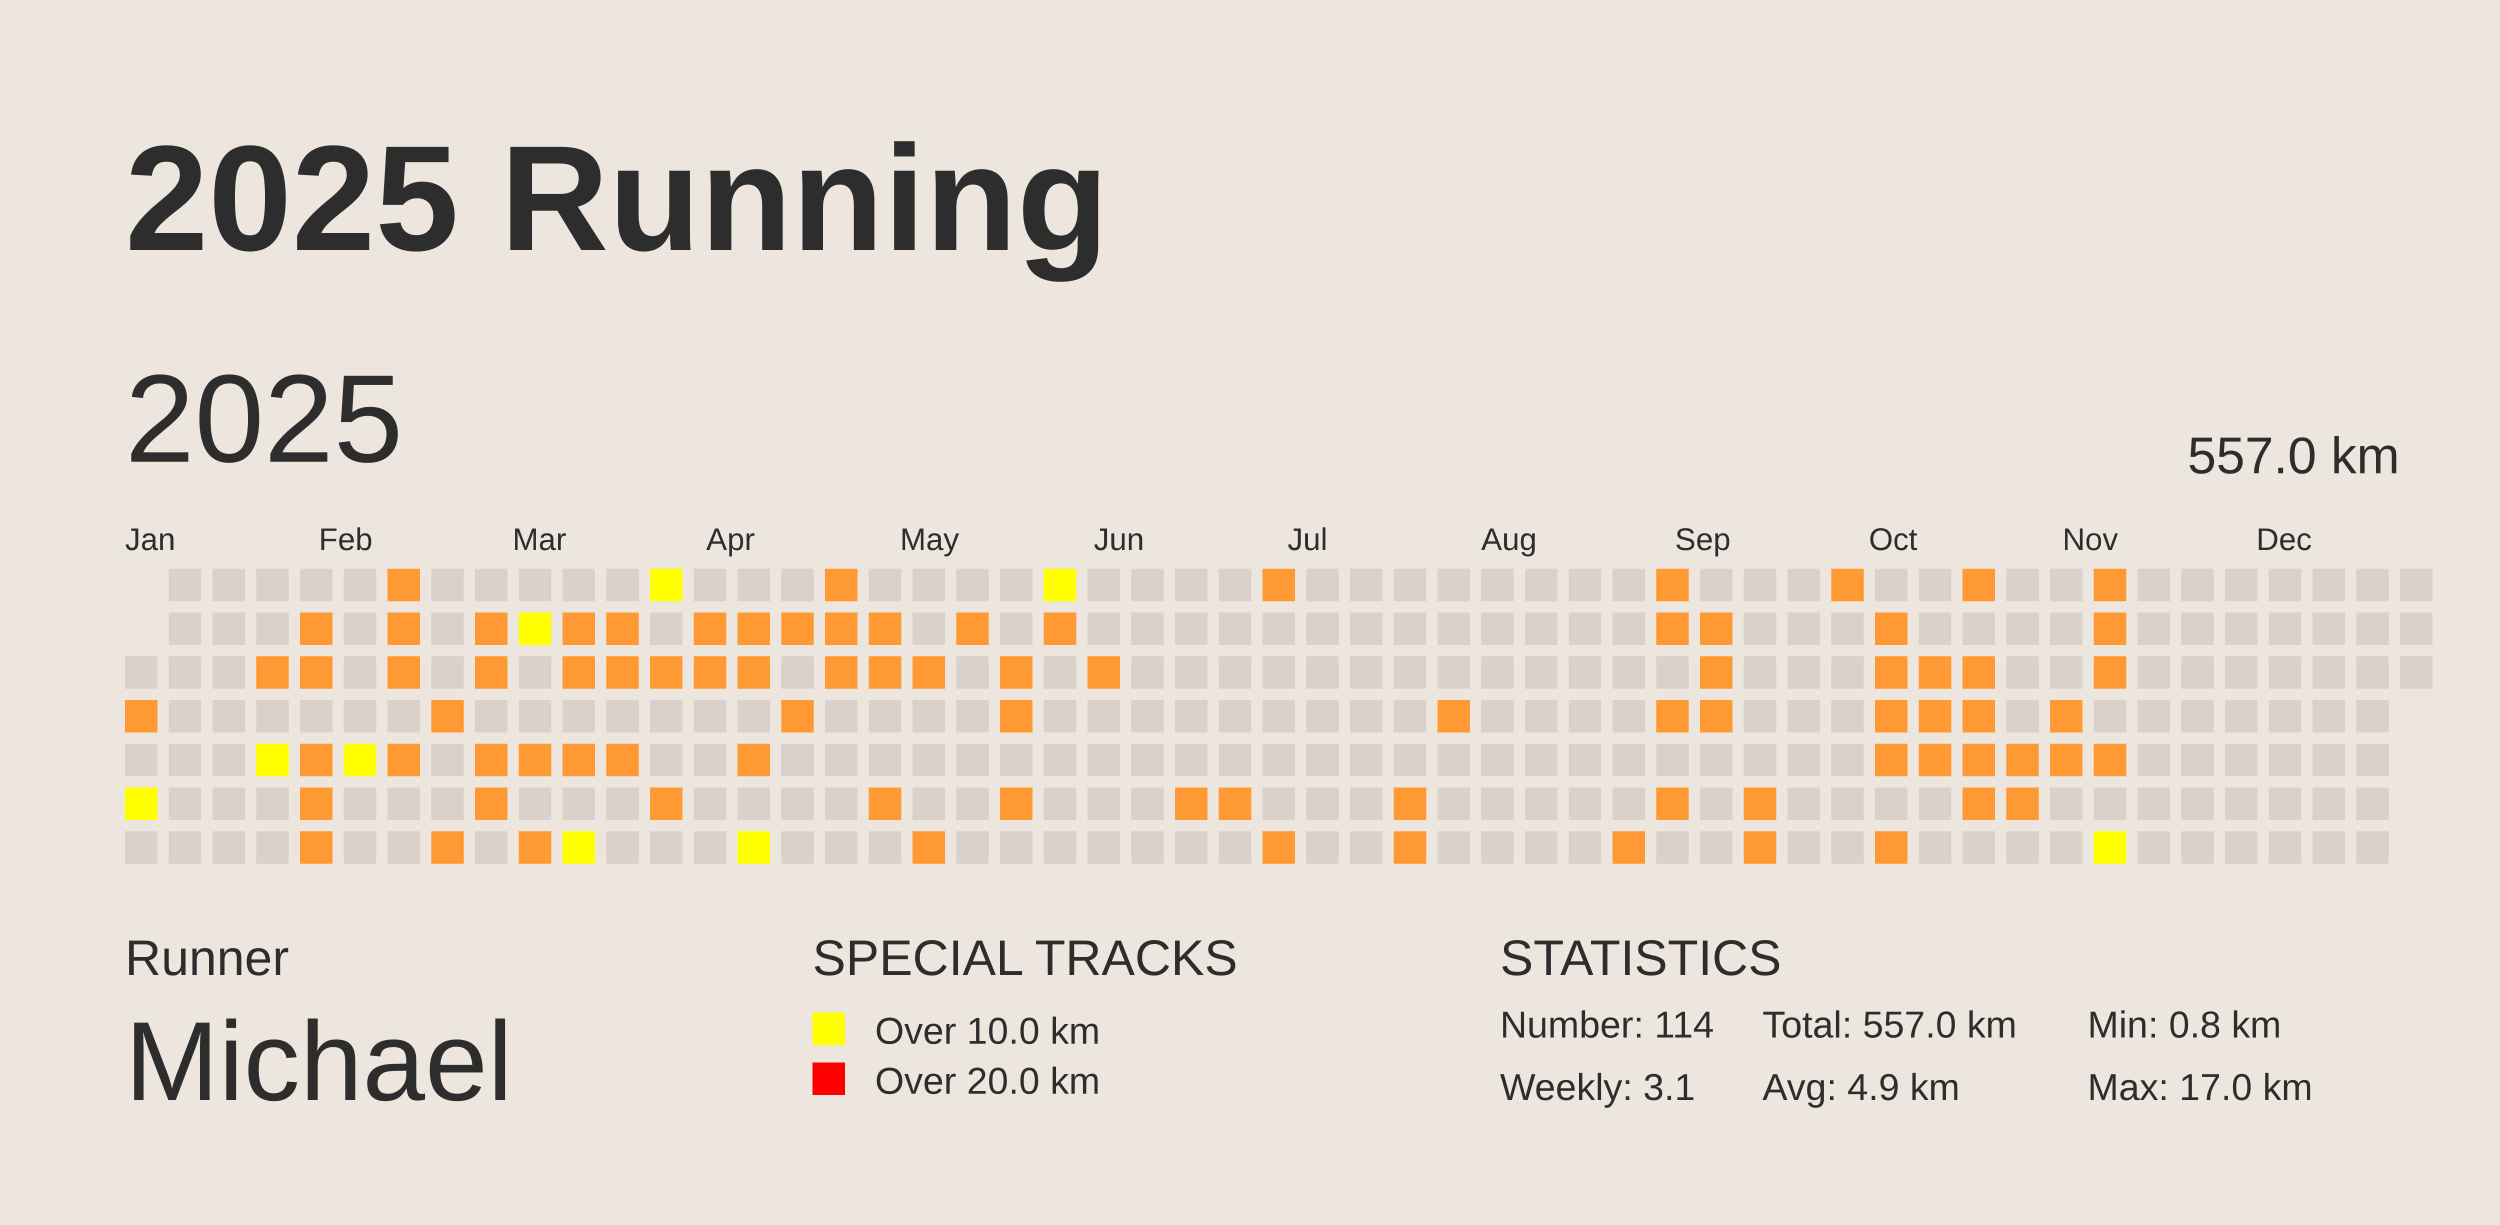
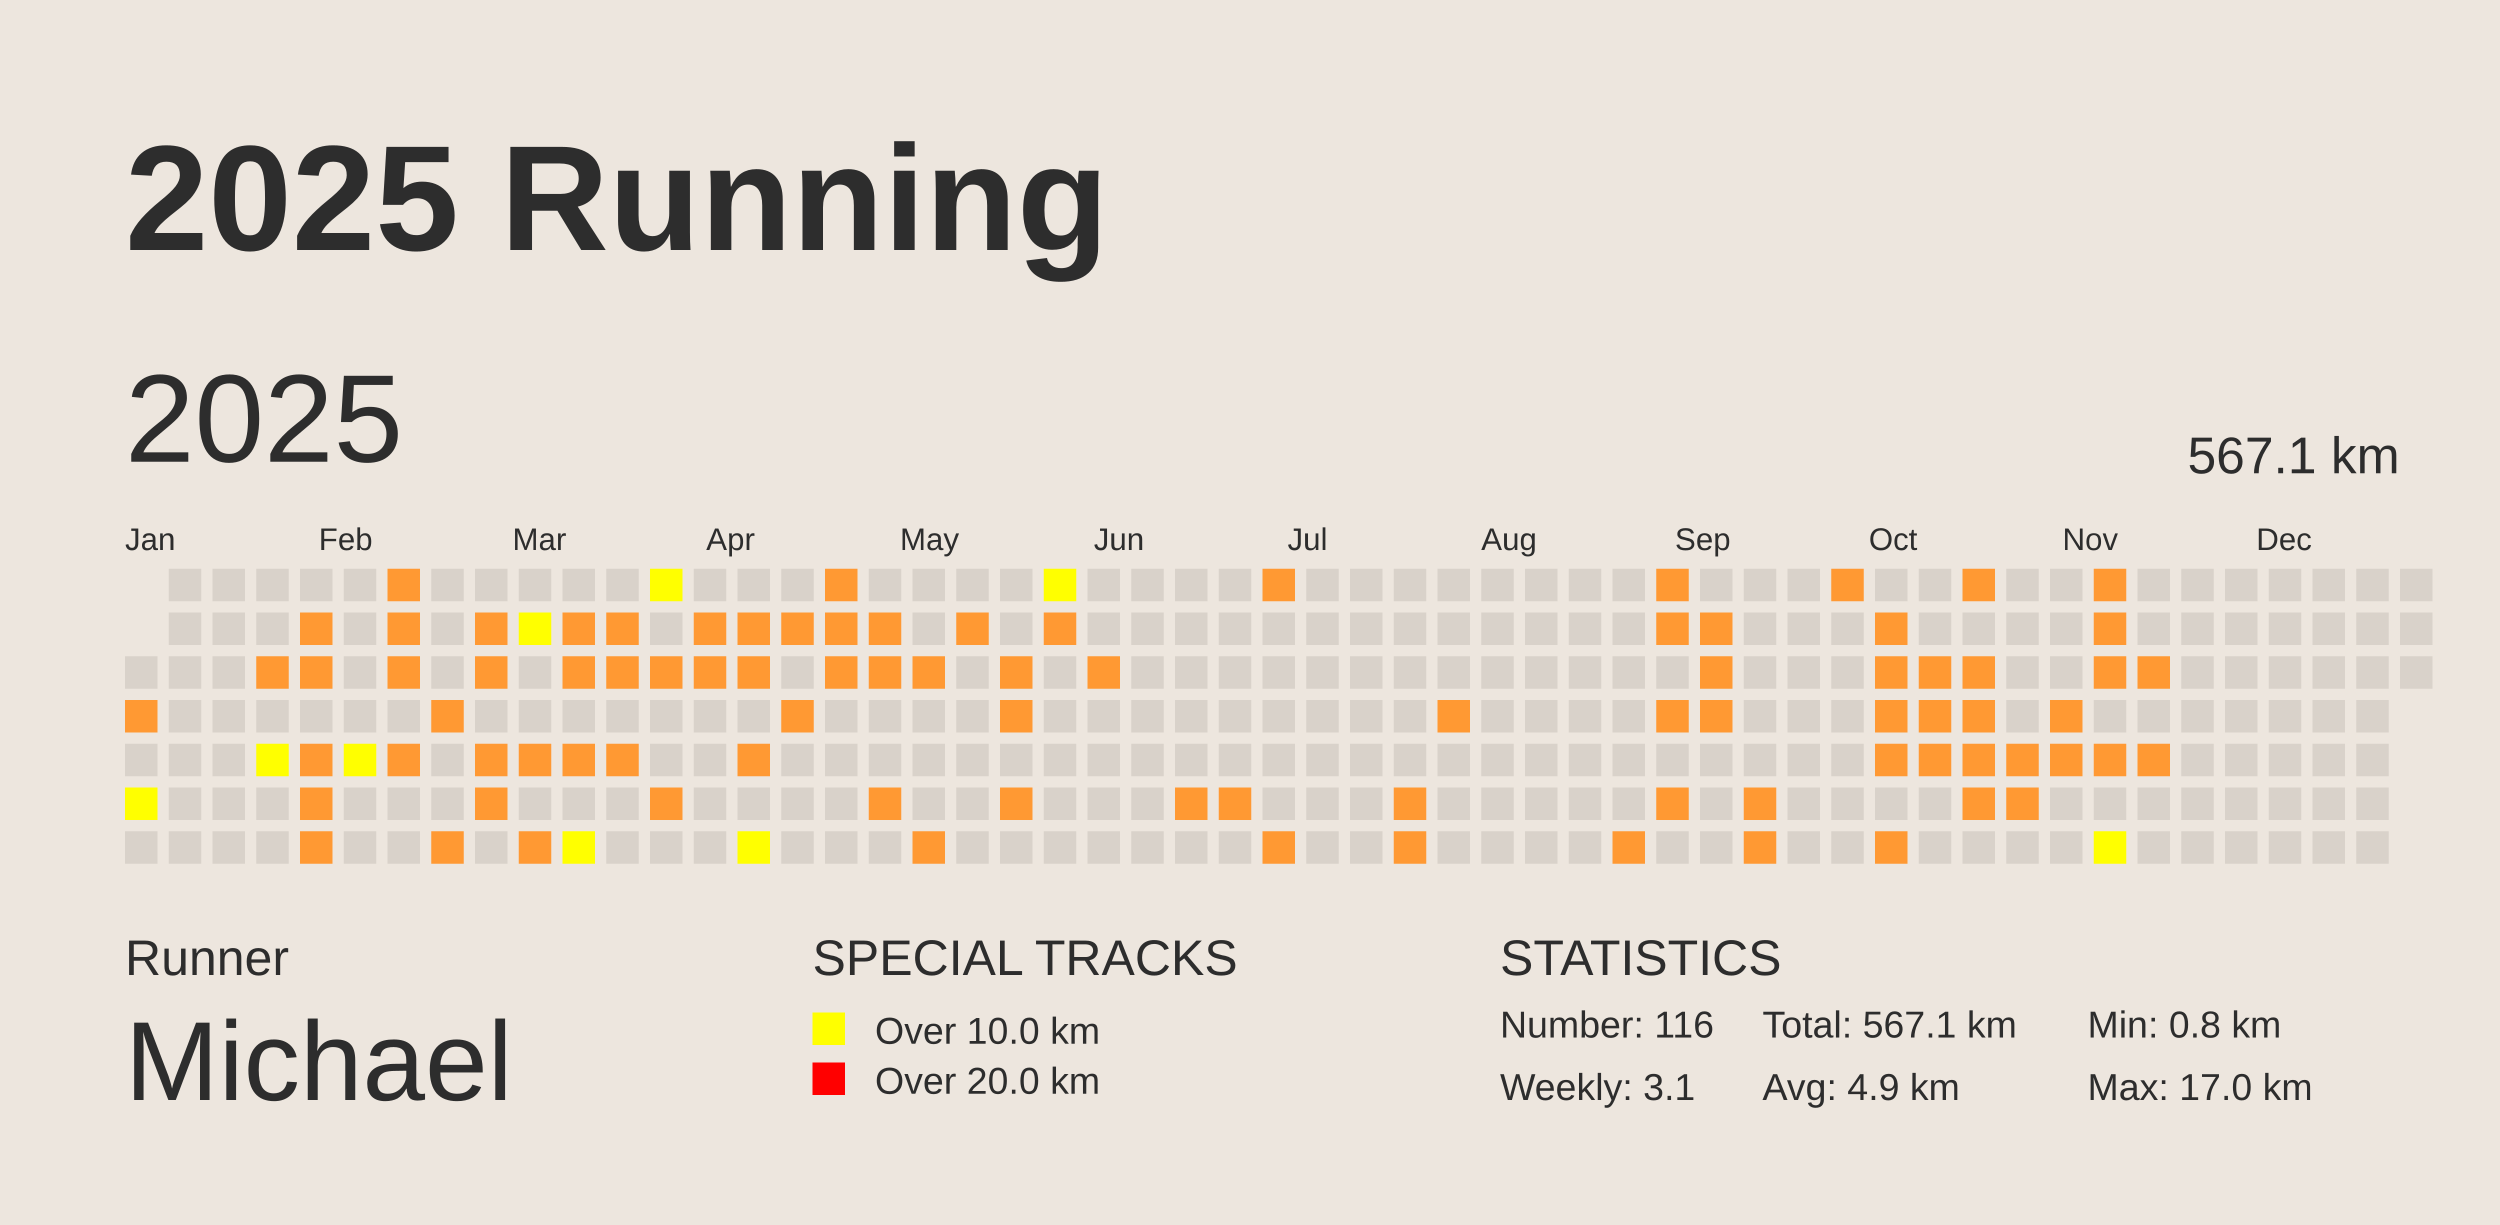
<svg xmlns="http://www.w3.org/2000/svg" baseProfile="full" height="98mm" version="1.1" viewBox="0,0,200,98" width="200mm">
  <defs />
  <rect fill="#EDE6DE" height="98" width="200" x="0" y="0" />
  <text fill="#2D2D2D" style="font-size:12px; font-family:Arial; font-weight:bold;" x="10" y="20">2025 Running</text>
  <text fill="#2D2D2D" style="font-size:4px; font-family:Arial" x="10" y="78">Runner</text>
  <text fill="#2D2D2D" style="font-size:9px; font-family:Arial" x="10" y="88">Michael</text>
  <text fill="#2D2D2D" style="font-size:4px; font-family:Arial" x="65" y="78">SPECIAL TRACKS</text>
  <rect fill="yellow" height="2.6" width="2.6" x="65" y="81" />
  <text fill="#2D2D2D" style="font-size:3px; font-family:Arial" x="70" y="83.5">Over 10.0 km</text>
  <rect fill="red" height="2.6" width="2.6" x="65" y="85" />
  <text fill="#2D2D2D" style="font-size:3px; font-family:Arial" x="70" y="87.5">Over 20.0 km</text>
  <text fill="#2D2D2D" style="font-size:4px; font-family:Arial" x="120" y="78">STATISTICS</text>
-   <text fill="#2D2D2D" style="font-size:3px; font-family:Arial" x="120" y="83">Number: 114</text>
+   <text fill="#2D2D2D" style="font-size:3px; font-family:Arial" x="120" y="83">Number: 116</text>
  <text fill="#2D2D2D" style="font-size:3px; font-family:Arial" x="120" y="88">Weekly: 3.1</text>
-   <text fill="#2D2D2D" style="font-size:3px; font-family:Arial" x="141" y="83">Total: 557.0 km</text>
+   <text fill="#2D2D2D" style="font-size:3px; font-family:Arial" x="141" y="83">Total: 567.1 km</text>
  <text fill="#2D2D2D" style="font-size:3px; font-family:Arial" x="141" y="88">Avg: 4.9 km</text>
  <text fill="#2D2D2D" style="font-size:3px; font-family:Arial" x="167" y="83">Min: 0.8 km</text>
  <text fill="#2D2D2D" style="font-size:3px; font-family:Arial" x="167" y="88">Max: 17.0 km</text>
  <text dominant-baseline="hanging" fill="#2D2D2D" style="font-size:10.0px; font-family:Arial;" x="10" y="30">2025</text>
-   <text dominant-baseline="hanging" fill="#2D2D2D" style="font-size:4.125px; font-family:Arial;" x="175" y="35">557.0 km</text>
+   <text dominant-baseline="hanging" fill="#2D2D2D" style="font-size:4.125px; font-family:Arial;" x="175" y="35">567.1 km</text>
  <text fill="#2D2D2D" style="font-size:2.5px; font-family:Arial" x="10.0" y="44">Jan</text>
  <text fill="#2D2D2D" style="font-size:2.5px; font-family:Arial" x="25.5" y="44">Feb</text>
  <text fill="#2D2D2D" style="font-size:2.5px; font-family:Arial" x="41.0" y="44">Mar</text>
  <text fill="#2D2D2D" style="font-size:2.5px; font-family:Arial" x="56.5" y="44">Apr</text>
  <text fill="#2D2D2D" style="font-size:2.5px; font-family:Arial" x="72.0" y="44">May</text>
  <text fill="#2D2D2D" style="font-size:2.5px; font-family:Arial" x="87.5" y="44">Jun</text>
  <text fill="#2D2D2D" style="font-size:2.5px; font-family:Arial" x="103.0" y="44">Jul</text>
  <text fill="#2D2D2D" style="font-size:2.5px; font-family:Arial" x="118.5" y="44">Aug</text>
  <text fill="#2D2D2D" style="font-size:2.5px; font-family:Arial" x="134.0" y="44">Sep</text>
  <text fill="#2D2D2D" style="font-size:2.5px; font-family:Arial" x="149.5" y="44">Oct</text>
  <text fill="#2D2D2D" style="font-size:2.5px; font-family:Arial" x="165.0" y="44">Nov</text>
  <text fill="#2D2D2D" style="font-size:2.5px; font-family:Arial" x="180.5" y="44">Dec</text>
  <rect fill="#D9D2CA" height="2.6" width="2.6" x="10.0" y="52.5" />
  <rect fill="#FF9933" height="2.6" width="2.6" x="10.0" y="56.0" />
  <rect fill="#D9D2CA" height="2.6" width="2.6" x="10.0" y="59.5" />
  <rect fill="yellow" height="2.6" width="2.6" x="10.0" y="63.0" />
  <rect fill="#D9D2CA" height="2.6" width="2.6" x="10.0" y="66.5" />
  <rect fill="#D9D2CA" height="2.6" width="2.6" x="13.5" y="45.5" />
  <rect fill="#D9D2CA" height="2.6" width="2.6" x="13.5" y="49.0" />
  <rect fill="#D9D2CA" height="2.6" width="2.6" x="13.5" y="52.5" />
  <rect fill="#D9D2CA" height="2.6" width="2.6" x="13.5" y="56.0" />
  <rect fill="#D9D2CA" height="2.6" width="2.6" x="13.5" y="59.5" />
  <rect fill="#D9D2CA" height="2.6" width="2.6" x="13.5" y="63.0" />
  <rect fill="#D9D2CA" height="2.6" width="2.6" x="13.5" y="66.5" />
  <rect fill="#D9D2CA" height="2.6" width="2.6" x="17.0" y="45.5" />
  <rect fill="#D9D2CA" height="2.6" width="2.6" x="17.0" y="49.0" />
  <rect fill="#D9D2CA" height="2.6" width="2.6" x="17.0" y="52.5" />
  <rect fill="#D9D2CA" height="2.6" width="2.6" x="17.0" y="56.0" />
  <rect fill="#D9D2CA" height="2.6" width="2.6" x="17.0" y="59.5" />
  <rect fill="#D9D2CA" height="2.6" width="2.6" x="17.0" y="63.0" />
  <rect fill="#D9D2CA" height="2.6" width="2.6" x="17.0" y="66.5" />
  <rect fill="#D9D2CA" height="2.6" width="2.6" x="20.5" y="45.5" />
  <rect fill="#D9D2CA" height="2.6" width="2.6" x="20.5" y="49.0" />
  <rect fill="#FF9933" height="2.6" width="2.6" x="20.5" y="52.5" />
  <rect fill="#D9D2CA" height="2.6" width="2.6" x="20.5" y="56.0" />
  <rect fill="yellow" height="2.6" width="2.6" x="20.5" y="59.5" />
  <rect fill="#D9D2CA" height="2.6" width="2.6" x="20.5" y="63.0" />
  <rect fill="#D9D2CA" height="2.6" width="2.6" x="20.5" y="66.5" />
  <rect fill="#D9D2CA" height="2.6" width="2.6" x="24.0" y="45.5" />
  <rect fill="#FF9933" height="2.6" width="2.6" x="24.0" y="49.0" />
  <rect fill="#FF9933" height="2.6" width="2.6" x="24.0" y="52.5" />
  <rect fill="#D9D2CA" height="2.6" width="2.6" x="24.0" y="56.0" />
  <rect fill="#FF9933" height="2.6" width="2.6" x="24.0" y="59.5" />
  <rect fill="#FF9933" height="2.6" width="2.6" x="24.0" y="63.0" />
  <rect fill="#FF9933" height="2.6" width="2.6" x="24.0" y="66.5" />
  <rect fill="#D9D2CA" height="2.6" width="2.6" x="27.5" y="45.5" />
  <rect fill="#D9D2CA" height="2.6" width="2.6" x="27.5" y="49.0" />
  <rect fill="#D9D2CA" height="2.6" width="2.6" x="27.5" y="52.5" />
  <rect fill="#D9D2CA" height="2.6" width="2.6" x="27.5" y="56.0" />
  <rect fill="yellow" height="2.6" width="2.6" x="27.5" y="59.5" />
  <rect fill="#D9D2CA" height="2.6" width="2.6" x="27.5" y="63.0" />
  <rect fill="#D9D2CA" height="2.6" width="2.6" x="27.5" y="66.5" />
  <rect fill="#FF9933" height="2.6" width="2.6" x="31.0" y="45.5" />
  <rect fill="#FF9933" height="2.6" width="2.6" x="31.0" y="49.0" />
  <rect fill="#FF9933" height="2.6" width="2.6" x="31.0" y="52.5" />
  <rect fill="#D9D2CA" height="2.6" width="2.6" x="31.0" y="56.0" />
  <rect fill="#FF9933" height="2.6" width="2.6" x="31.0" y="59.5" />
  <rect fill="#D9D2CA" height="2.6" width="2.6" x="31.0" y="63.0" />
  <rect fill="#D9D2CA" height="2.6" width="2.6" x="31.0" y="66.5" />
  <rect fill="#D9D2CA" height="2.6" width="2.6" x="34.5" y="45.5" />
  <rect fill="#D9D2CA" height="2.6" width="2.6" x="34.5" y="49.0" />
  <rect fill="#D9D2CA" height="2.6" width="2.6" x="34.5" y="52.5" />
  <rect fill="#FF9933" height="2.6" width="2.6" x="34.5" y="56.0" />
  <rect fill="#D9D2CA" height="2.6" width="2.6" x="34.5" y="59.5" />
  <rect fill="#D9D2CA" height="2.6" width="2.6" x="34.5" y="63.0" />
  <rect fill="#FF9933" height="2.6" width="2.6" x="34.5" y="66.5" />
  <rect fill="#D9D2CA" height="2.6" width="2.6" x="38.0" y="45.5" />
  <rect fill="#FF9933" height="2.6" width="2.6" x="38.0" y="49.0" />
  <rect fill="#FF9933" height="2.6" width="2.6" x="38.0" y="52.5" />
  <rect fill="#D9D2CA" height="2.6" width="2.6" x="38.0" y="56.0" />
  <rect fill="#FF9933" height="2.6" width="2.6" x="38.0" y="59.5" />
  <rect fill="#FF9933" height="2.6" width="2.6" x="38.0" y="63.0" />
  <rect fill="#D9D2CA" height="2.6" width="2.6" x="38.0" y="66.5" />
  <rect fill="#D9D2CA" height="2.6" width="2.6" x="41.5" y="45.5" />
  <rect fill="yellow" height="2.6" width="2.6" x="41.5" y="49.0" />
  <rect fill="#D9D2CA" height="2.6" width="2.6" x="41.5" y="52.5" />
  <rect fill="#D9D2CA" height="2.6" width="2.6" x="41.5" y="56.0" />
  <rect fill="#FF9933" height="2.6" width="2.6" x="41.5" y="59.5" />
  <rect fill="#D9D2CA" height="2.6" width="2.6" x="41.5" y="63.0" />
  <rect fill="#FF9933" height="2.6" width="2.6" x="41.5" y="66.5" />
  <rect fill="#D9D2CA" height="2.6" width="2.6" x="45.0" y="45.5" />
  <rect fill="#FF9933" height="2.6" width="2.6" x="45.0" y="49.0" />
  <rect fill="#FF9933" height="2.6" width="2.6" x="45.0" y="52.5" />
  <rect fill="#D9D2CA" height="2.6" width="2.6" x="45.0" y="56.0" />
  <rect fill="#FF9933" height="2.6" width="2.6" x="45.0" y="59.5" />
  <rect fill="#D9D2CA" height="2.6" width="2.6" x="45.0" y="63.0" />
  <rect fill="yellow" height="2.6" width="2.6" x="45.0" y="66.5" />
  <rect fill="#D9D2CA" height="2.6" width="2.6" x="48.5" y="45.5" />
  <rect fill="#FF9933" height="2.6" width="2.6" x="48.5" y="49.0" />
  <rect fill="#FF9933" height="2.6" width="2.6" x="48.5" y="52.5" />
  <rect fill="#D9D2CA" height="2.6" width="2.6" x="48.5" y="56.0" />
  <rect fill="#FF9933" height="2.6" width="2.6" x="48.5" y="59.5" />
  <rect fill="#D9D2CA" height="2.6" width="2.6" x="48.5" y="63.0" />
  <rect fill="#D9D2CA" height="2.6" width="2.6" x="48.5" y="66.5" />
  <rect fill="yellow" height="2.6" width="2.6" x="52.0" y="45.5" />
  <rect fill="#D9D2CA" height="2.6" width="2.6" x="52.0" y="49.0" />
  <rect fill="#FF9933" height="2.6" width="2.6" x="52.0" y="52.5" />
  <rect fill="#D9D2CA" height="2.6" width="2.6" x="52.0" y="56.0" />
  <rect fill="#D9D2CA" height="2.6" width="2.6" x="52.0" y="59.5" />
  <rect fill="#FF9933" height="2.6" width="2.6" x="52.0" y="63.0" />
  <rect fill="#D9D2CA" height="2.6" width="2.6" x="52.0" y="66.5" />
  <rect fill="#D9D2CA" height="2.6" width="2.6" x="55.5" y="45.5" />
  <rect fill="#FF9933" height="2.6" width="2.6" x="55.5" y="49.0" />
  <rect fill="#FF9933" height="2.6" width="2.6" x="55.5" y="52.5" />
  <rect fill="#D9D2CA" height="2.6" width="2.6" x="55.5" y="56.0" />
  <rect fill="#D9D2CA" height="2.6" width="2.6" x="55.5" y="59.5" />
  <rect fill="#D9D2CA" height="2.6" width="2.6" x="55.5" y="63.0" />
  <rect fill="#D9D2CA" height="2.6" width="2.6" x="55.5" y="66.5" />
  <rect fill="#D9D2CA" height="2.6" width="2.6" x="59.0" y="45.5" />
  <rect fill="#FF9933" height="2.6" width="2.6" x="59.0" y="49.0" />
  <rect fill="#FF9933" height="2.6" width="2.6" x="59.0" y="52.5" />
  <rect fill="#D9D2CA" height="2.6" width="2.6" x="59.0" y="56.0" />
  <rect fill="#FF9933" height="2.6" width="2.6" x="59.0" y="59.5" />
  <rect fill="#D9D2CA" height="2.6" width="2.6" x="59.0" y="63.0" />
  <rect fill="yellow" height="2.6" width="2.6" x="59.0" y="66.5" />
  <rect fill="#D9D2CA" height="2.6" width="2.6" x="62.5" y="45.5" />
  <rect fill="#FF9933" height="2.6" width="2.6" x="62.5" y="49.0" />
  <rect fill="#D9D2CA" height="2.6" width="2.6" x="62.5" y="52.5" />
  <rect fill="#FF9933" height="2.6" width="2.6" x="62.5" y="56.0" />
  <rect fill="#D9D2CA" height="2.6" width="2.6" x="62.5" y="59.5" />
  <rect fill="#D9D2CA" height="2.6" width="2.6" x="62.5" y="63.0" />
  <rect fill="#D9D2CA" height="2.6" width="2.6" x="62.5" y="66.5" />
  <rect fill="#FF9933" height="2.6" width="2.6" x="66.0" y="45.5" />
  <rect fill="#FF9933" height="2.6" width="2.6" x="66.0" y="49.0" />
  <rect fill="#FF9933" height="2.6" width="2.6" x="66.0" y="52.5" />
  <rect fill="#D9D2CA" height="2.6" width="2.6" x="66.0" y="56.0" />
  <rect fill="#D9D2CA" height="2.6" width="2.6" x="66.0" y="59.5" />
  <rect fill="#D9D2CA" height="2.6" width="2.6" x="66.0" y="63.0" />
  <rect fill="#D9D2CA" height="2.6" width="2.6" x="66.0" y="66.5" />
  <rect fill="#D9D2CA" height="2.6" width="2.6" x="69.5" y="45.5" />
  <rect fill="#FF9933" height="2.6" width="2.6" x="69.5" y="49.0" />
  <rect fill="#FF9933" height="2.6" width="2.6" x="69.5" y="52.5" />
  <rect fill="#D9D2CA" height="2.6" width="2.6" x="69.5" y="56.0" />
  <rect fill="#D9D2CA" height="2.6" width="2.6" x="69.5" y="59.5" />
  <rect fill="#FF9933" height="2.6" width="2.6" x="69.5" y="63.0" />
  <rect fill="#D9D2CA" height="2.6" width="2.6" x="69.5" y="66.5" />
  <rect fill="#D9D2CA" height="2.6" width="2.6" x="73.0" y="45.5" />
  <rect fill="#D9D2CA" height="2.6" width="2.6" x="73.0" y="49.0" />
  <rect fill="#FF9933" height="2.6" width="2.6" x="73.0" y="52.5" />
  <rect fill="#D9D2CA" height="2.6" width="2.6" x="73.0" y="56.0" />
  <rect fill="#D9D2CA" height="2.6" width="2.6" x="73.0" y="59.5" />
  <rect fill="#D9D2CA" height="2.6" width="2.6" x="73.0" y="63.0" />
  <rect fill="#FF9933" height="2.6" width="2.6" x="73.0" y="66.5" />
  <rect fill="#D9D2CA" height="2.6" width="2.6" x="76.5" y="45.5" />
  <rect fill="#FF9933" height="2.6" width="2.6" x="76.5" y="49.0" />
  <rect fill="#D9D2CA" height="2.6" width="2.6" x="76.5" y="52.5" />
  <rect fill="#D9D2CA" height="2.6" width="2.6" x="76.5" y="56.0" />
  <rect fill="#D9D2CA" height="2.6" width="2.6" x="76.5" y="59.5" />
  <rect fill="#D9D2CA" height="2.6" width="2.6" x="76.5" y="63.0" />
  <rect fill="#D9D2CA" height="2.6" width="2.6" x="76.5" y="66.5" />
  <rect fill="#D9D2CA" height="2.6" width="2.6" x="80.0" y="45.5" />
  <rect fill="#D9D2CA" height="2.6" width="2.6" x="80.0" y="49.0" />
  <rect fill="#FF9933" height="2.6" width="2.6" x="80.0" y="52.5" />
  <rect fill="#FF9933" height="2.6" width="2.6" x="80.0" y="56.0" />
  <rect fill="#D9D2CA" height="2.6" width="2.6" x="80.0" y="59.5" />
  <rect fill="#FF9933" height="2.6" width="2.6" x="80.0" y="63.0" />
  <rect fill="#D9D2CA" height="2.6" width="2.6" x="80.0" y="66.5" />
  <rect fill="yellow" height="2.6" width="2.6" x="83.5" y="45.5" />
  <rect fill="#FF9933" height="2.6" width="2.6" x="83.5" y="49.0" />
  <rect fill="#D9D2CA" height="2.6" width="2.6" x="83.5" y="52.5" />
  <rect fill="#D9D2CA" height="2.6" width="2.6" x="83.5" y="56.0" />
  <rect fill="#D9D2CA" height="2.6" width="2.6" x="83.5" y="59.5" />
  <rect fill="#D9D2CA" height="2.6" width="2.6" x="83.5" y="63.0" />
  <rect fill="#D9D2CA" height="2.6" width="2.6" x="83.5" y="66.5" />
  <rect fill="#D9D2CA" height="2.6" width="2.6" x="87.0" y="45.5" />
  <rect fill="#D9D2CA" height="2.6" width="2.6" x="87.0" y="49.0" />
  <rect fill="#FF9933" height="2.6" width="2.6" x="87.0" y="52.5" />
  <rect fill="#D9D2CA" height="2.6" width="2.6" x="87.0" y="56.0" />
  <rect fill="#D9D2CA" height="2.6" width="2.6" x="87.0" y="59.5" />
  <rect fill="#D9D2CA" height="2.6" width="2.6" x="87.0" y="63.0" />
  <rect fill="#D9D2CA" height="2.6" width="2.6" x="87.0" y="66.5" />
  <rect fill="#D9D2CA" height="2.6" width="2.6" x="90.5" y="45.5" />
  <rect fill="#D9D2CA" height="2.6" width="2.6" x="90.5" y="49.0" />
  <rect fill="#D9D2CA" height="2.6" width="2.6" x="90.5" y="52.5" />
  <rect fill="#D9D2CA" height="2.6" width="2.6" x="90.5" y="56.0" />
  <rect fill="#D9D2CA" height="2.6" width="2.6" x="90.5" y="59.5" />
  <rect fill="#D9D2CA" height="2.6" width="2.6" x="90.5" y="63.0" />
  <rect fill="#D9D2CA" height="2.6" width="2.6" x="90.5" y="66.5" />
  <rect fill="#D9D2CA" height="2.6" width="2.6" x="94.0" y="45.5" />
  <rect fill="#D9D2CA" height="2.6" width="2.6" x="94.0" y="49.0" />
  <rect fill="#D9D2CA" height="2.6" width="2.6" x="94.0" y="52.5" />
  <rect fill="#D9D2CA" height="2.6" width="2.6" x="94.0" y="56.0" />
  <rect fill="#D9D2CA" height="2.6" width="2.6" x="94.0" y="59.5" />
  <rect fill="#FF9933" height="2.6" width="2.6" x="94.0" y="63.0" />
  <rect fill="#D9D2CA" height="2.6" width="2.6" x="94.0" y="66.5" />
  <rect fill="#D9D2CA" height="2.6" width="2.6" x="97.5" y="45.5" />
  <rect fill="#D9D2CA" height="2.6" width="2.6" x="97.5" y="49.0" />
  <rect fill="#D9D2CA" height="2.6" width="2.6" x="97.5" y="52.5" />
  <rect fill="#D9D2CA" height="2.6" width="2.6" x="97.5" y="56.0" />
  <rect fill="#D9D2CA" height="2.6" width="2.6" x="97.5" y="59.5" />
  <rect fill="#FF9933" height="2.6" width="2.6" x="97.5" y="63.0" />
  <rect fill="#D9D2CA" height="2.6" width="2.6" x="97.5" y="66.5" />
  <rect fill="#FF9933" height="2.6" width="2.6" x="101.0" y="45.5" />
  <rect fill="#D9D2CA" height="2.6" width="2.6" x="101.0" y="49.0" />
  <rect fill="#D9D2CA" height="2.6" width="2.6" x="101.0" y="52.5" />
  <rect fill="#D9D2CA" height="2.6" width="2.6" x="101.0" y="56.0" />
  <rect fill="#D9D2CA" height="2.6" width="2.6" x="101.0" y="59.5" />
  <rect fill="#D9D2CA" height="2.6" width="2.6" x="101.0" y="63.0" />
  <rect fill="#FF9933" height="2.6" width="2.6" x="101.0" y="66.5" />
  <rect fill="#D9D2CA" height="2.6" width="2.6" x="104.5" y="45.5" />
  <rect fill="#D9D2CA" height="2.6" width="2.6" x="104.5" y="49.0" />
  <rect fill="#D9D2CA" height="2.6" width="2.6" x="104.5" y="52.5" />
  <rect fill="#D9D2CA" height="2.6" width="2.6" x="104.5" y="56.0" />
  <rect fill="#D9D2CA" height="2.6" width="2.6" x="104.5" y="59.5" />
  <rect fill="#D9D2CA" height="2.6" width="2.6" x="104.5" y="63.0" />
  <rect fill="#D9D2CA" height="2.6" width="2.6" x="104.5" y="66.5" />
  <rect fill="#D9D2CA" height="2.6" width="2.6" x="108.0" y="45.5" />
  <rect fill="#D9D2CA" height="2.6" width="2.6" x="108.0" y="49.0" />
  <rect fill="#D9D2CA" height="2.6" width="2.6" x="108.0" y="52.5" />
  <rect fill="#D9D2CA" height="2.6" width="2.6" x="108.0" y="56.0" />
  <rect fill="#D9D2CA" height="2.6" width="2.6" x="108.0" y="59.5" />
  <rect fill="#D9D2CA" height="2.6" width="2.6" x="108.0" y="63.0" />
  <rect fill="#D9D2CA" height="2.6" width="2.6" x="108.0" y="66.5" />
  <rect fill="#D9D2CA" height="2.6" width="2.6" x="111.5" y="45.5" />
  <rect fill="#D9D2CA" height="2.6" width="2.6" x="111.5" y="49.0" />
  <rect fill="#D9D2CA" height="2.6" width="2.6" x="111.5" y="52.5" />
  <rect fill="#D9D2CA" height="2.6" width="2.6" x="111.5" y="56.0" />
  <rect fill="#D9D2CA" height="2.6" width="2.6" x="111.5" y="59.5" />
  <rect fill="#FF9933" height="2.6" width="2.6" x="111.5" y="63.0" />
  <rect fill="#FF9933" height="2.6" width="2.6" x="111.5" y="66.5" />
  <rect fill="#D9D2CA" height="2.6" width="2.6" x="115.0" y="45.5" />
  <rect fill="#D9D2CA" height="2.6" width="2.6" x="115.0" y="49.0" />
  <rect fill="#D9D2CA" height="2.6" width="2.6" x="115.0" y="52.5" />
  <rect fill="#FF9933" height="2.6" width="2.6" x="115.0" y="56.0" />
  <rect fill="#D9D2CA" height="2.6" width="2.6" x="115.0" y="59.5" />
  <rect fill="#D9D2CA" height="2.6" width="2.6" x="115.0" y="63.0" />
  <rect fill="#D9D2CA" height="2.6" width="2.6" x="115.0" y="66.5" />
  <rect fill="#D9D2CA" height="2.6" width="2.6" x="118.5" y="45.5" />
  <rect fill="#D9D2CA" height="2.6" width="2.6" x="118.5" y="49.0" />
  <rect fill="#D9D2CA" height="2.6" width="2.6" x="118.5" y="52.5" />
  <rect fill="#D9D2CA" height="2.6" width="2.6" x="118.5" y="56.0" />
  <rect fill="#D9D2CA" height="2.6" width="2.6" x="118.5" y="59.5" />
  <rect fill="#D9D2CA" height="2.6" width="2.6" x="118.5" y="63.0" />
  <rect fill="#D9D2CA" height="2.6" width="2.6" x="118.5" y="66.5" />
  <rect fill="#D9D2CA" height="2.6" width="2.6" x="122.0" y="45.5" />
  <rect fill="#D9D2CA" height="2.6" width="2.6" x="122.0" y="49.0" />
  <rect fill="#D9D2CA" height="2.6" width="2.6" x="122.0" y="52.5" />
  <rect fill="#D9D2CA" height="2.6" width="2.6" x="122.0" y="56.0" />
  <rect fill="#D9D2CA" height="2.6" width="2.6" x="122.0" y="59.5" />
  <rect fill="#D9D2CA" height="2.6" width="2.6" x="122.0" y="63.0" />
  <rect fill="#D9D2CA" height="2.6" width="2.6" x="122.0" y="66.5" />
  <rect fill="#D9D2CA" height="2.6" width="2.6" x="125.5" y="45.5" />
  <rect fill="#D9D2CA" height="2.6" width="2.6" x="125.5" y="49.0" />
  <rect fill="#D9D2CA" height="2.6" width="2.6" x="125.5" y="52.5" />
  <rect fill="#D9D2CA" height="2.6" width="2.6" x="125.5" y="56.0" />
  <rect fill="#D9D2CA" height="2.6" width="2.6" x="125.5" y="59.5" />
  <rect fill="#D9D2CA" height="2.6" width="2.6" x="125.5" y="63.0" />
  <rect fill="#D9D2CA" height="2.6" width="2.6" x="125.5" y="66.5" />
  <rect fill="#D9D2CA" height="2.6" width="2.6" x="129.0" y="45.5" />
  <rect fill="#D9D2CA" height="2.6" width="2.6" x="129.0" y="49.0" />
  <rect fill="#D9D2CA" height="2.6" width="2.6" x="129.0" y="52.5" />
  <rect fill="#D9D2CA" height="2.6" width="2.6" x="129.0" y="56.0" />
  <rect fill="#D9D2CA" height="2.6" width="2.6" x="129.0" y="59.5" />
  <rect fill="#D9D2CA" height="2.6" width="2.6" x="129.0" y="63.0" />
  <rect fill="#FF9933" height="2.6" width="2.6" x="129.0" y="66.5" />
  <rect fill="#FF9933" height="2.6" width="2.6" x="132.5" y="45.5" />
  <rect fill="#FF9933" height="2.6" width="2.6" x="132.5" y="49.0" />
  <rect fill="#D9D2CA" height="2.6" width="2.6" x="132.5" y="52.5" />
  <rect fill="#FF9933" height="2.6" width="2.6" x="132.5" y="56.0" />
  <rect fill="#D9D2CA" height="2.6" width="2.6" x="132.5" y="59.5" />
  <rect fill="#FF9933" height="2.6" width="2.6" x="132.5" y="63.0" />
  <rect fill="#D9D2CA" height="2.6" width="2.6" x="132.5" y="66.5" />
  <rect fill="#D9D2CA" height="2.6" width="2.6" x="136.0" y="45.5" />
  <rect fill="#FF9933" height="2.6" width="2.6" x="136.0" y="49.0" />
  <rect fill="#FF9933" height="2.6" width="2.6" x="136.0" y="52.5" />
  <rect fill="#FF9933" height="2.6" width="2.6" x="136.0" y="56.0" />
  <rect fill="#D9D2CA" height="2.6" width="2.6" x="136.0" y="59.5" />
  <rect fill="#D9D2CA" height="2.6" width="2.6" x="136.0" y="63.0" />
  <rect fill="#D9D2CA" height="2.6" width="2.6" x="136.0" y="66.5" />
  <rect fill="#D9D2CA" height="2.6" width="2.6" x="139.5" y="45.5" />
  <rect fill="#D9D2CA" height="2.6" width="2.6" x="139.5" y="49.0" />
  <rect fill="#D9D2CA" height="2.6" width="2.6" x="139.5" y="52.5" />
  <rect fill="#D9D2CA" height="2.6" width="2.6" x="139.5" y="56.0" />
  <rect fill="#D9D2CA" height="2.6" width="2.6" x="139.5" y="59.5" />
  <rect fill="#FF9933" height="2.6" width="2.6" x="139.5" y="63.0" />
  <rect fill="#FF9933" height="2.6" width="2.6" x="139.5" y="66.5" />
  <rect fill="#D9D2CA" height="2.6" width="2.6" x="143.0" y="45.5" />
  <rect fill="#D9D2CA" height="2.6" width="2.6" x="143.0" y="49.0" />
  <rect fill="#D9D2CA" height="2.6" width="2.6" x="143.0" y="52.5" />
  <rect fill="#D9D2CA" height="2.6" width="2.6" x="143.0" y="56.0" />
  <rect fill="#D9D2CA" height="2.6" width="2.6" x="143.0" y="59.5" />
  <rect fill="#D9D2CA" height="2.6" width="2.6" x="143.0" y="63.0" />
  <rect fill="#D9D2CA" height="2.6" width="2.6" x="143.0" y="66.5" />
  <rect fill="#FF9933" height="2.6" width="2.6" x="146.5" y="45.5" />
  <rect fill="#D9D2CA" height="2.6" width="2.6" x="146.5" y="49.0" />
  <rect fill="#D9D2CA" height="2.6" width="2.6" x="146.5" y="52.5" />
  <rect fill="#D9D2CA" height="2.6" width="2.6" x="146.5" y="56.0" />
  <rect fill="#D9D2CA" height="2.6" width="2.6" x="146.5" y="59.5" />
  <rect fill="#D9D2CA" height="2.6" width="2.6" x="146.5" y="63.0" />
  <rect fill="#D9D2CA" height="2.6" width="2.6" x="146.5" y="66.5" />
  <rect fill="#D9D2CA" height="2.6" width="2.6" x="150.0" y="45.5" />
  <rect fill="#FF9933" height="2.6" width="2.6" x="150.0" y="49.0" />
  <rect fill="#FF9933" height="2.6" width="2.6" x="150.0" y="52.5" />
  <rect fill="#FF9933" height="2.6" width="2.6" x="150.0" y="56.0" />
  <rect fill="#FF9933" height="2.6" width="2.6" x="150.0" y="59.5" />
  <rect fill="#D9D2CA" height="2.6" width="2.6" x="150.0" y="63.0" />
  <rect fill="#FF9933" height="2.6" width="2.6" x="150.0" y="66.5" />
  <rect fill="#D9D2CA" height="2.6" width="2.6" x="153.5" y="45.5" />
  <rect fill="#D9D2CA" height="2.6" width="2.6" x="153.5" y="49.0" />
  <rect fill="#FF9933" height="2.6" width="2.6" x="153.5" y="52.5" />
  <rect fill="#FF9933" height="2.6" width="2.6" x="153.5" y="56.0" />
  <rect fill="#FF9933" height="2.6" width="2.6" x="153.5" y="59.5" />
  <rect fill="#D9D2CA" height="2.6" width="2.6" x="153.5" y="63.0" />
  <rect fill="#D9D2CA" height="2.6" width="2.6" x="153.5" y="66.5" />
  <rect fill="#FF9933" height="2.6" width="2.6" x="157.0" y="45.5" />
  <rect fill="#D9D2CA" height="2.6" width="2.6" x="157.0" y="49.0" />
  <rect fill="#FF9933" height="2.6" width="2.6" x="157.0" y="52.5" />
  <rect fill="#FF9933" height="2.6" width="2.6" x="157.0" y="56.0" />
  <rect fill="#FF9933" height="2.6" width="2.6" x="157.0" y="59.5" />
  <rect fill="#FF9933" height="2.6" width="2.6" x="157.0" y="63.0" />
  <rect fill="#D9D2CA" height="2.6" width="2.6" x="157.0" y="66.5" />
  <rect fill="#D9D2CA" height="2.6" width="2.6" x="160.5" y="45.5" />
  <rect fill="#D9D2CA" height="2.6" width="2.6" x="160.5" y="49.0" />
  <rect fill="#D9D2CA" height="2.6" width="2.6" x="160.5" y="52.5" />
  <rect fill="#D9D2CA" height="2.6" width="2.6" x="160.5" y="56.0" />
  <rect fill="#FF9933" height="2.6" width="2.6" x="160.5" y="59.5" />
  <rect fill="#FF9933" height="2.6" width="2.6" x="160.5" y="63.0" />
  <rect fill="#D9D2CA" height="2.6" width="2.6" x="160.5" y="66.5" />
  <rect fill="#D9D2CA" height="2.6" width="2.6" x="164.0" y="45.5" />
  <rect fill="#D9D2CA" height="2.6" width="2.6" x="164.0" y="49.0" />
  <rect fill="#D9D2CA" height="2.6" width="2.6" x="164.0" y="52.5" />
  <rect fill="#FF9933" height="2.6" width="2.6" x="164.0" y="56.0" />
  <rect fill="#FF9933" height="2.6" width="2.6" x="164.0" y="59.5" />
  <rect fill="#D9D2CA" height="2.6" width="2.6" x="164.0" y="63.0" />
  <rect fill="#D9D2CA" height="2.6" width="2.6" x="164.0" y="66.5" />
  <rect fill="#FF9933" height="2.6" width="2.6" x="167.5" y="45.5" />
  <rect fill="#FF9933" height="2.6" width="2.6" x="167.5" y="49.0" />
  <rect fill="#FF9933" height="2.6" width="2.6" x="167.5" y="52.5" />
  <rect fill="#D9D2CA" height="2.6" width="2.6" x="167.5" y="56.0" />
  <rect fill="#FF9933" height="2.6" width="2.6" x="167.5" y="59.5" />
  <rect fill="#D9D2CA" height="2.6" width="2.6" x="167.5" y="63.0" />
  <rect fill="yellow" height="2.6" width="2.6" x="167.5" y="66.5" />
  <rect fill="#D9D2CA" height="2.6" width="2.6" x="171.0" y="45.5" />
  <rect fill="#D9D2CA" height="2.6" width="2.6" x="171.0" y="49.0" />
-   <rect fill="#D9D2CA" height="2.6" width="2.6" x="171.0" y="52.5" />
+   <rect fill="#FF9933" height="2.6" width="2.6" x="171.0" y="52.5" />
  <rect fill="#D9D2CA" height="2.6" width="2.6" x="171.0" y="56.0" />
-   <rect fill="#D9D2CA" height="2.6" width="2.6" x="171.0" y="59.5" />
+   <rect fill="#FF9933" height="2.6" width="2.6" x="171.0" y="59.5" />
  <rect fill="#D9D2CA" height="2.6" width="2.6" x="171.0" y="63.0" />
  <rect fill="#D9D2CA" height="2.6" width="2.6" x="171.0" y="66.5" />
  <rect fill="#D9D2CA" height="2.6" width="2.6" x="174.5" y="45.5" />
  <rect fill="#D9D2CA" height="2.6" width="2.6" x="174.5" y="49.0" />
  <rect fill="#D9D2CA" height="2.6" width="2.6" x="174.5" y="52.5" />
  <rect fill="#D9D2CA" height="2.6" width="2.6" x="174.5" y="56.0" />
  <rect fill="#D9D2CA" height="2.6" width="2.6" x="174.5" y="59.5" />
  <rect fill="#D9D2CA" height="2.6" width="2.6" x="174.5" y="63.0" />
  <rect fill="#D9D2CA" height="2.6" width="2.6" x="174.5" y="66.5" />
  <rect fill="#D9D2CA" height="2.6" width="2.6" x="178.0" y="45.5" />
  <rect fill="#D9D2CA" height="2.6" width="2.6" x="178.0" y="49.0" />
  <rect fill="#D9D2CA" height="2.6" width="2.6" x="178.0" y="52.5" />
  <rect fill="#D9D2CA" height="2.6" width="2.6" x="178.0" y="56.0" />
  <rect fill="#D9D2CA" height="2.6" width="2.6" x="178.0" y="59.5" />
  <rect fill="#D9D2CA" height="2.6" width="2.6" x="178.0" y="63.0" />
  <rect fill="#D9D2CA" height="2.6" width="2.6" x="178.0" y="66.5" />
  <rect fill="#D9D2CA" height="2.6" width="2.6" x="181.5" y="45.5" />
  <rect fill="#D9D2CA" height="2.6" width="2.6" x="181.5" y="49.0" />
  <rect fill="#D9D2CA" height="2.6" width="2.6" x="181.5" y="52.5" />
  <rect fill="#D9D2CA" height="2.6" width="2.6" x="181.5" y="56.0" />
  <rect fill="#D9D2CA" height="2.6" width="2.6" x="181.5" y="59.5" />
  <rect fill="#D9D2CA" height="2.6" width="2.6" x="181.5" y="63.0" />
  <rect fill="#D9D2CA" height="2.6" width="2.6" x="181.5" y="66.5" />
  <rect fill="#D9D2CA" height="2.6" width="2.6" x="185.0" y="45.5" />
  <rect fill="#D9D2CA" height="2.6" width="2.6" x="185.0" y="49.0" />
  <rect fill="#D9D2CA" height="2.6" width="2.6" x="185.0" y="52.5" />
  <rect fill="#D9D2CA" height="2.6" width="2.6" x="185.0" y="56.0" />
  <rect fill="#D9D2CA" height="2.6" width="2.6" x="185.0" y="59.5" />
  <rect fill="#D9D2CA" height="2.6" width="2.6" x="185.0" y="63.0" />
  <rect fill="#D9D2CA" height="2.6" width="2.6" x="185.0" y="66.5" />
  <rect fill="#D9D2CA" height="2.6" width="2.6" x="188.5" y="45.5" />
  <rect fill="#D9D2CA" height="2.6" width="2.6" x="188.5" y="49.0" />
  <rect fill="#D9D2CA" height="2.6" width="2.6" x="188.5" y="52.5" />
  <rect fill="#D9D2CA" height="2.6" width="2.6" x="188.5" y="56.0" />
  <rect fill="#D9D2CA" height="2.6" width="2.6" x="188.5" y="59.5" />
  <rect fill="#D9D2CA" height="2.6" width="2.6" x="188.5" y="63.0" />
  <rect fill="#D9D2CA" height="2.6" width="2.6" x="188.5" y="66.5" />
  <rect fill="#D9D2CA" height="2.6" width="2.6" x="192.0" y="45.5" />
  <rect fill="#D9D2CA" height="2.6" width="2.6" x="192.0" y="49.0" />
  <rect fill="#D9D2CA" height="2.6" width="2.6" x="192.0" y="52.5" />
</svg>
